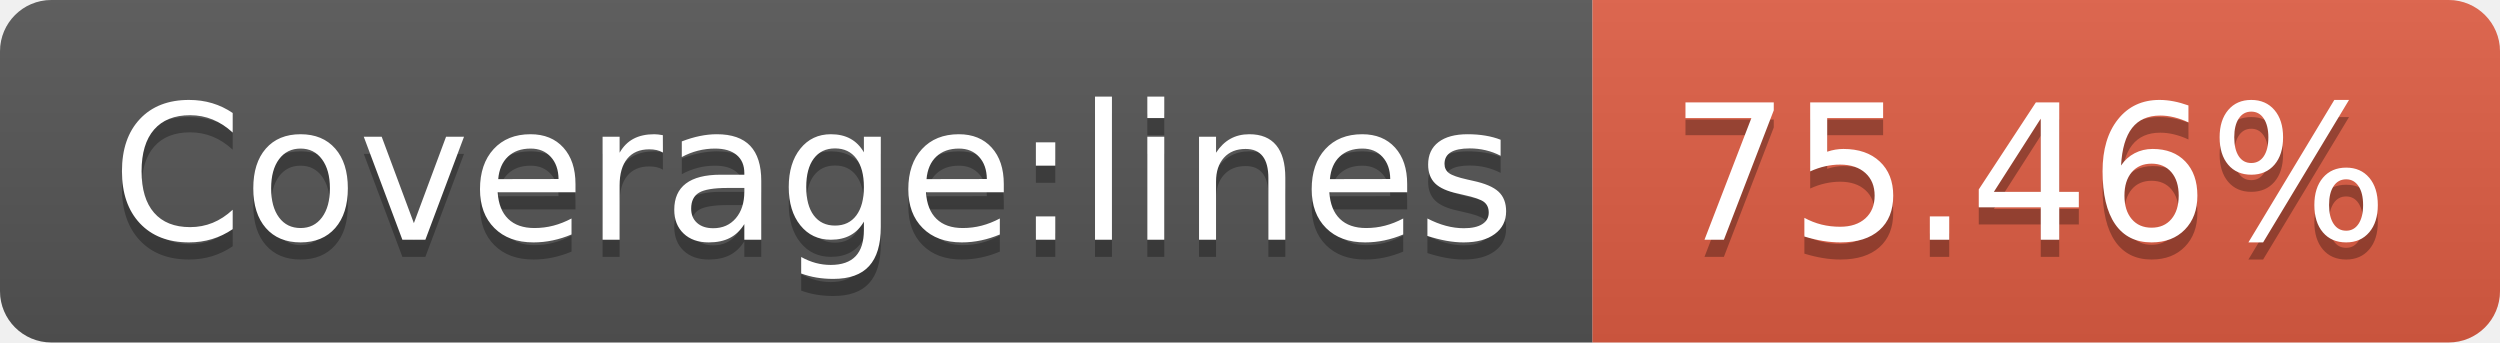
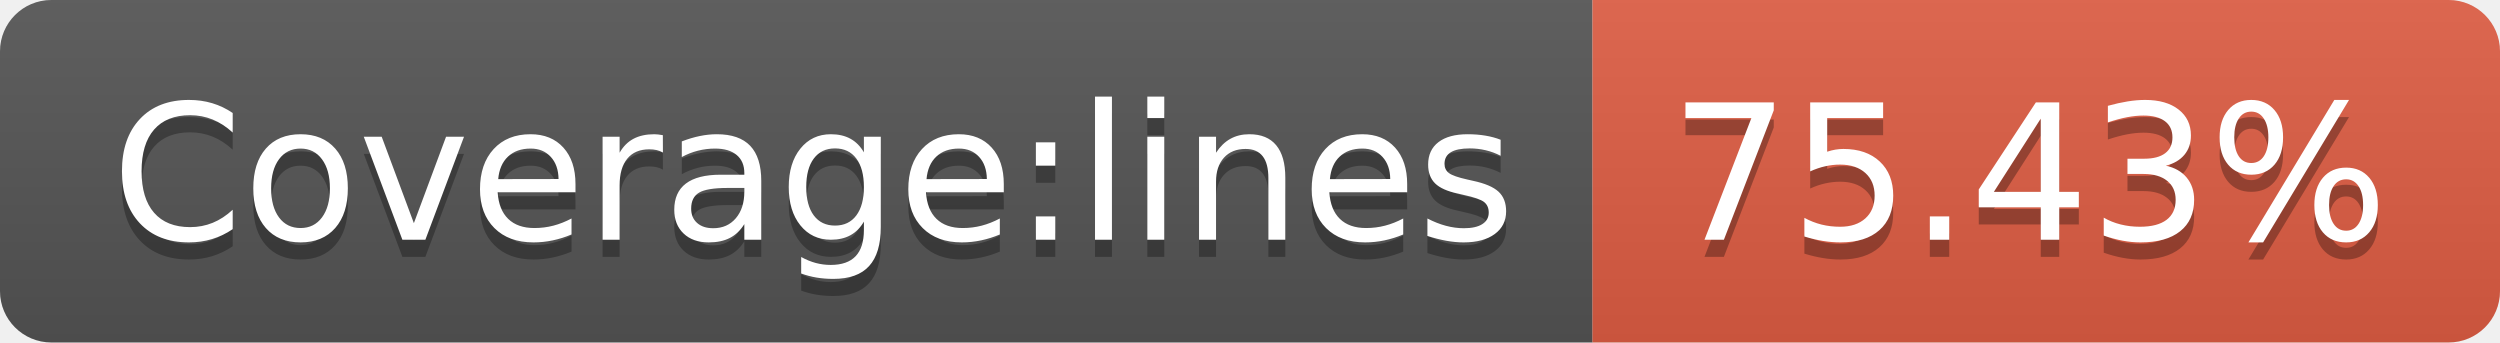
- <svg xmlns="http://www.w3.org/2000/svg" width="146" height="20" role="img" aria-label="Coverage:lines: 75.46%">
+ <svg xmlns="http://www.w3.org/2000/svg" width="146" height="20" role="img" aria-label="Coverage:lines: 75.43%">
  <linearGradient id="s" x2="0" y2="100%">
    <stop offset="0" stop-color="#bbb" stop-opacity=".1" />
    <stop offset="1" stop-opacity=".1" />
  </linearGradient>
  <clipPath id="r">
    <rect width="146" height="20" rx="3" fill="#fff" />
  </clipPath>
  <g clip-path="url(#r)">
    <rect width="93" height="20" fill="#555" />
    <rect x="93" width="53" height="20" fill="#e05d44" />
    <rect width="146" height="20" fill="url(#s)" />
  </g>
  <g fill="#fff" text-anchor="middle" font-family="Verdana,Geneva,DejaVu Sans,sans-serif" text-rendering="geometricPrecision" font-size="110">
    <text aria-hidden="true" x="475" y="150" fill="#010101" fill-opacity=".3" transform="scale(.1)" textLength="830">Coverage:lines</text>
    <text x="475" y="140" transform="scale(.1)" fill="#fff" textLength="830">Coverage:lines</text>
-     <text aria-hidden="true" x="1185" y="150" fill="#010101" fill-opacity=".3" transform="scale(.1)" textLength="430">75.46%</text>
-     <text x="1185" y="140" transform="scale(.1)" fill="#fff" textLength="430">75.46%</text>
+     <text aria-hidden="true" x="1185" y="150" fill="#010101" fill-opacity=".3" transform="scale(.1)" textLength="430">75.43%</text>
+     <text x="1185" y="140" transform="scale(.1)" fill="#fff" textLength="430">75.43%</text>
  </g>
</svg>
